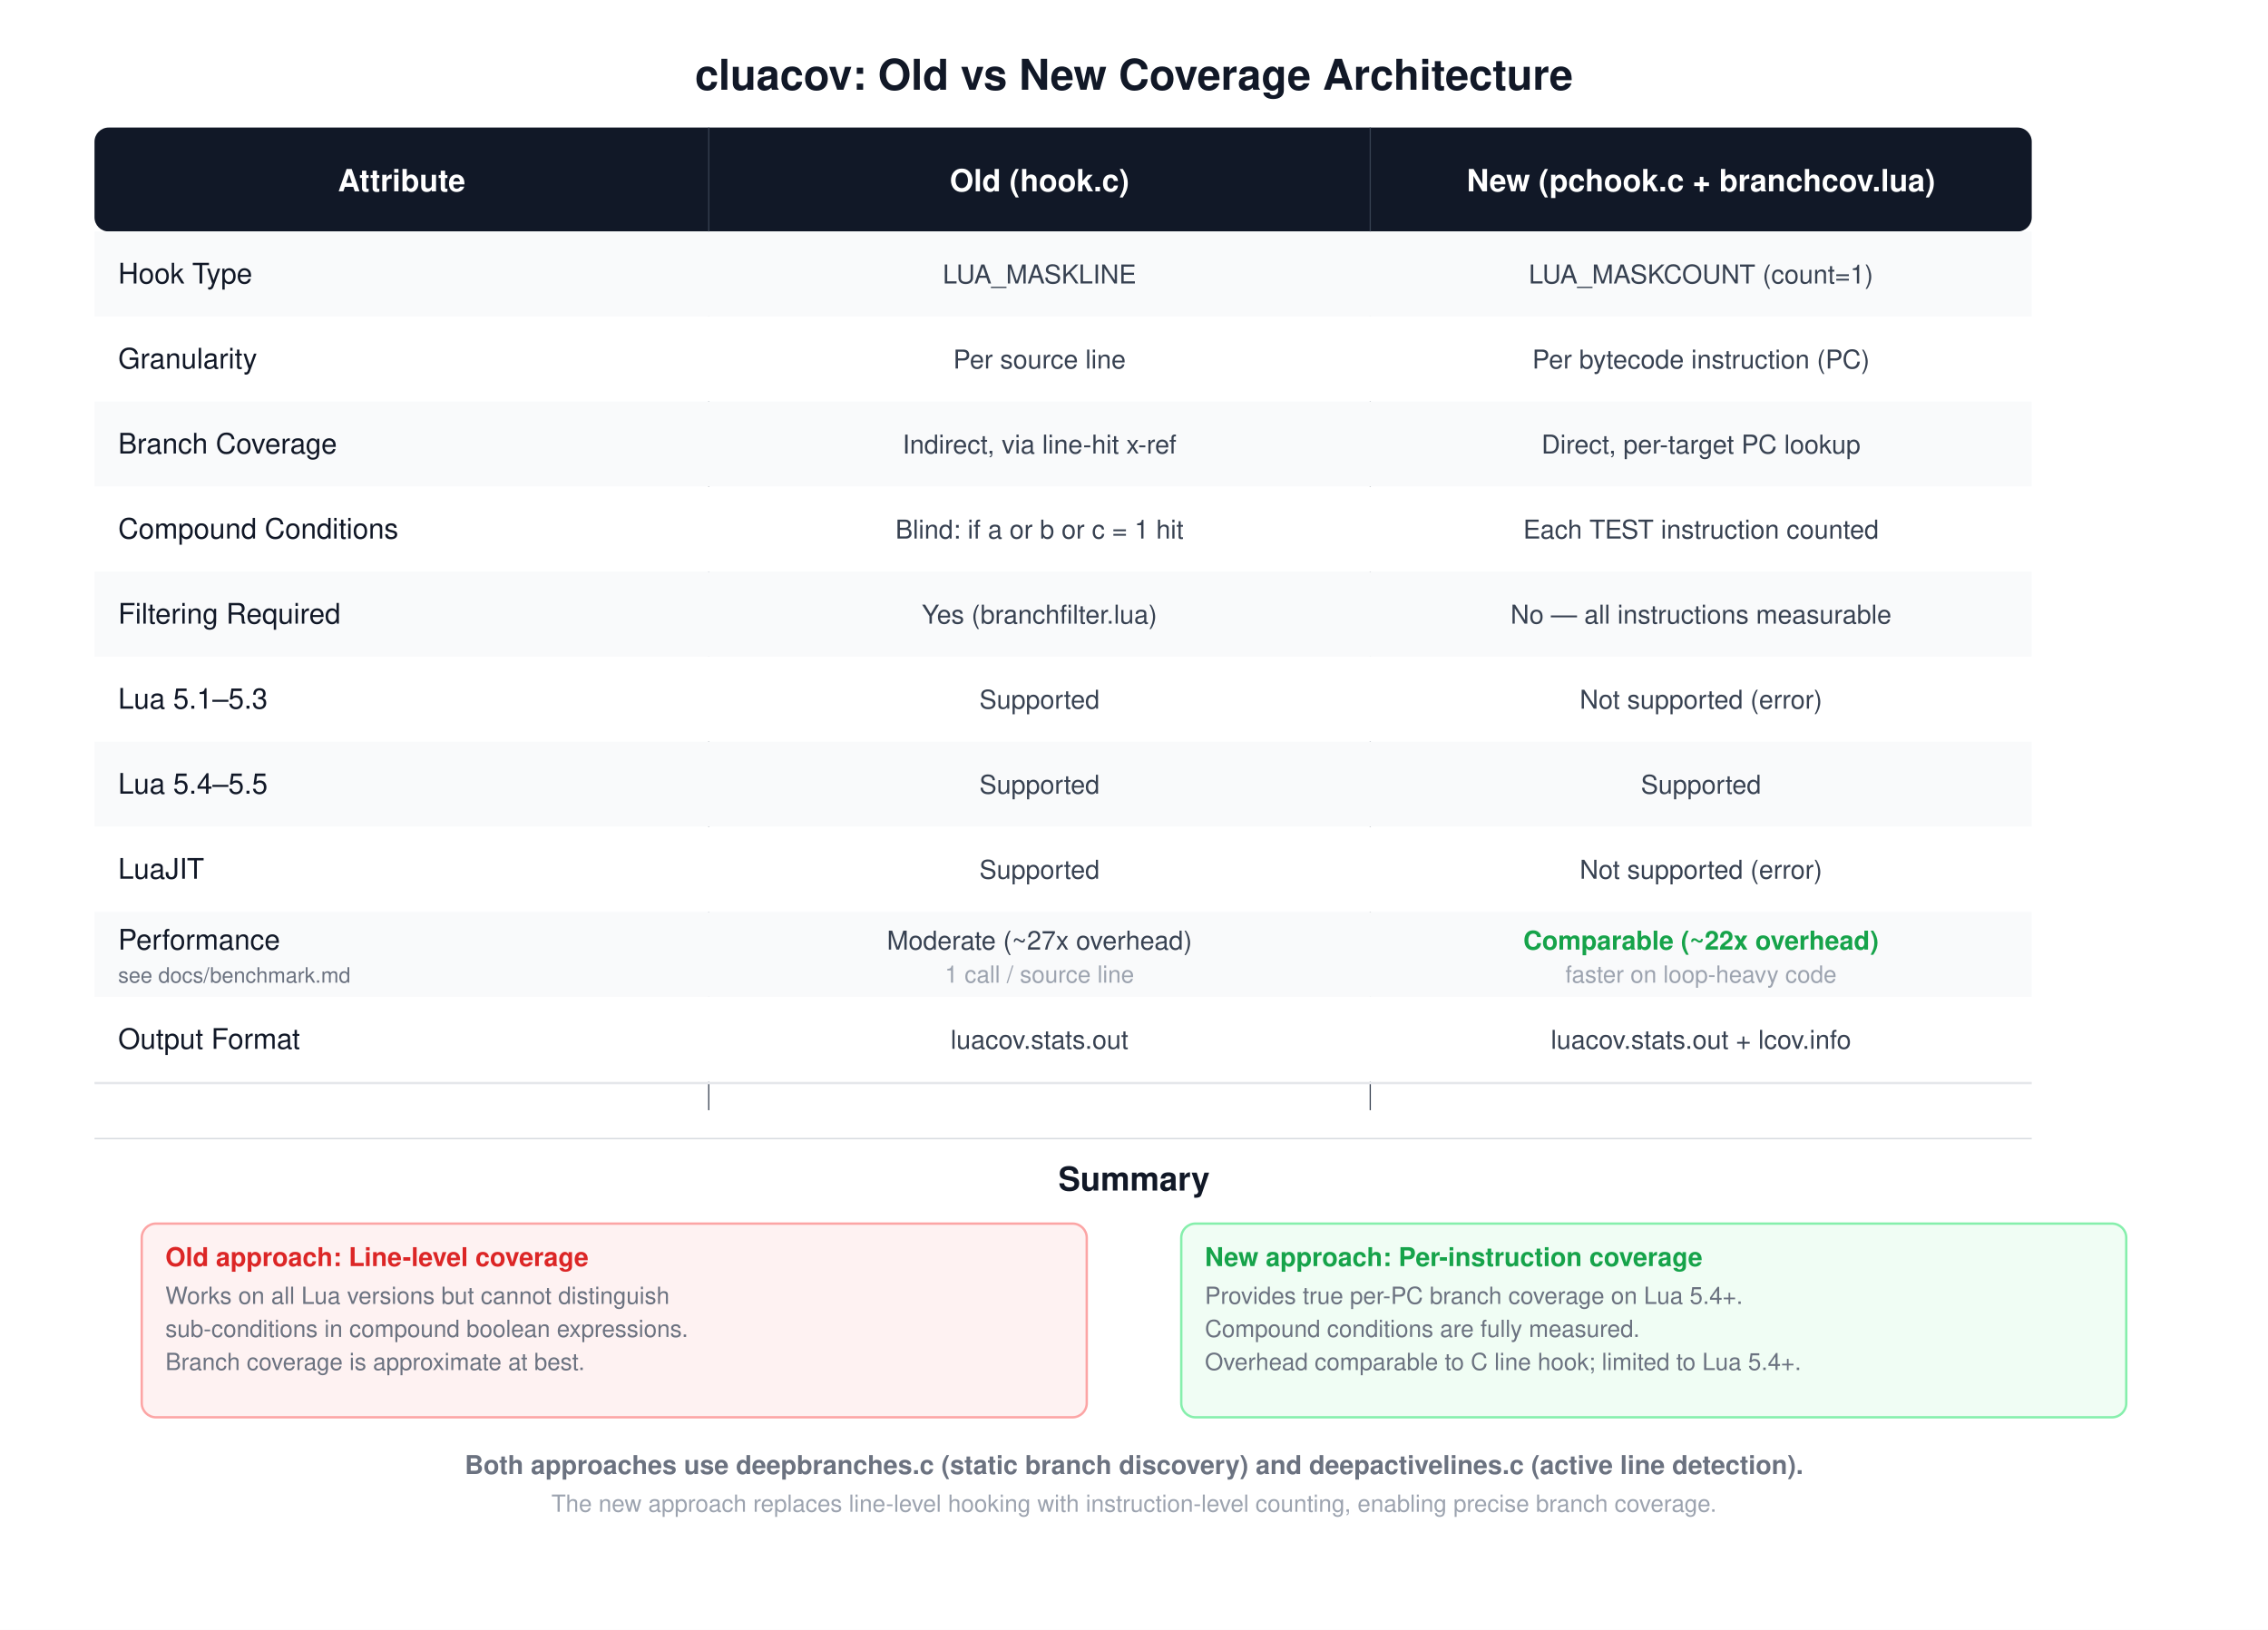
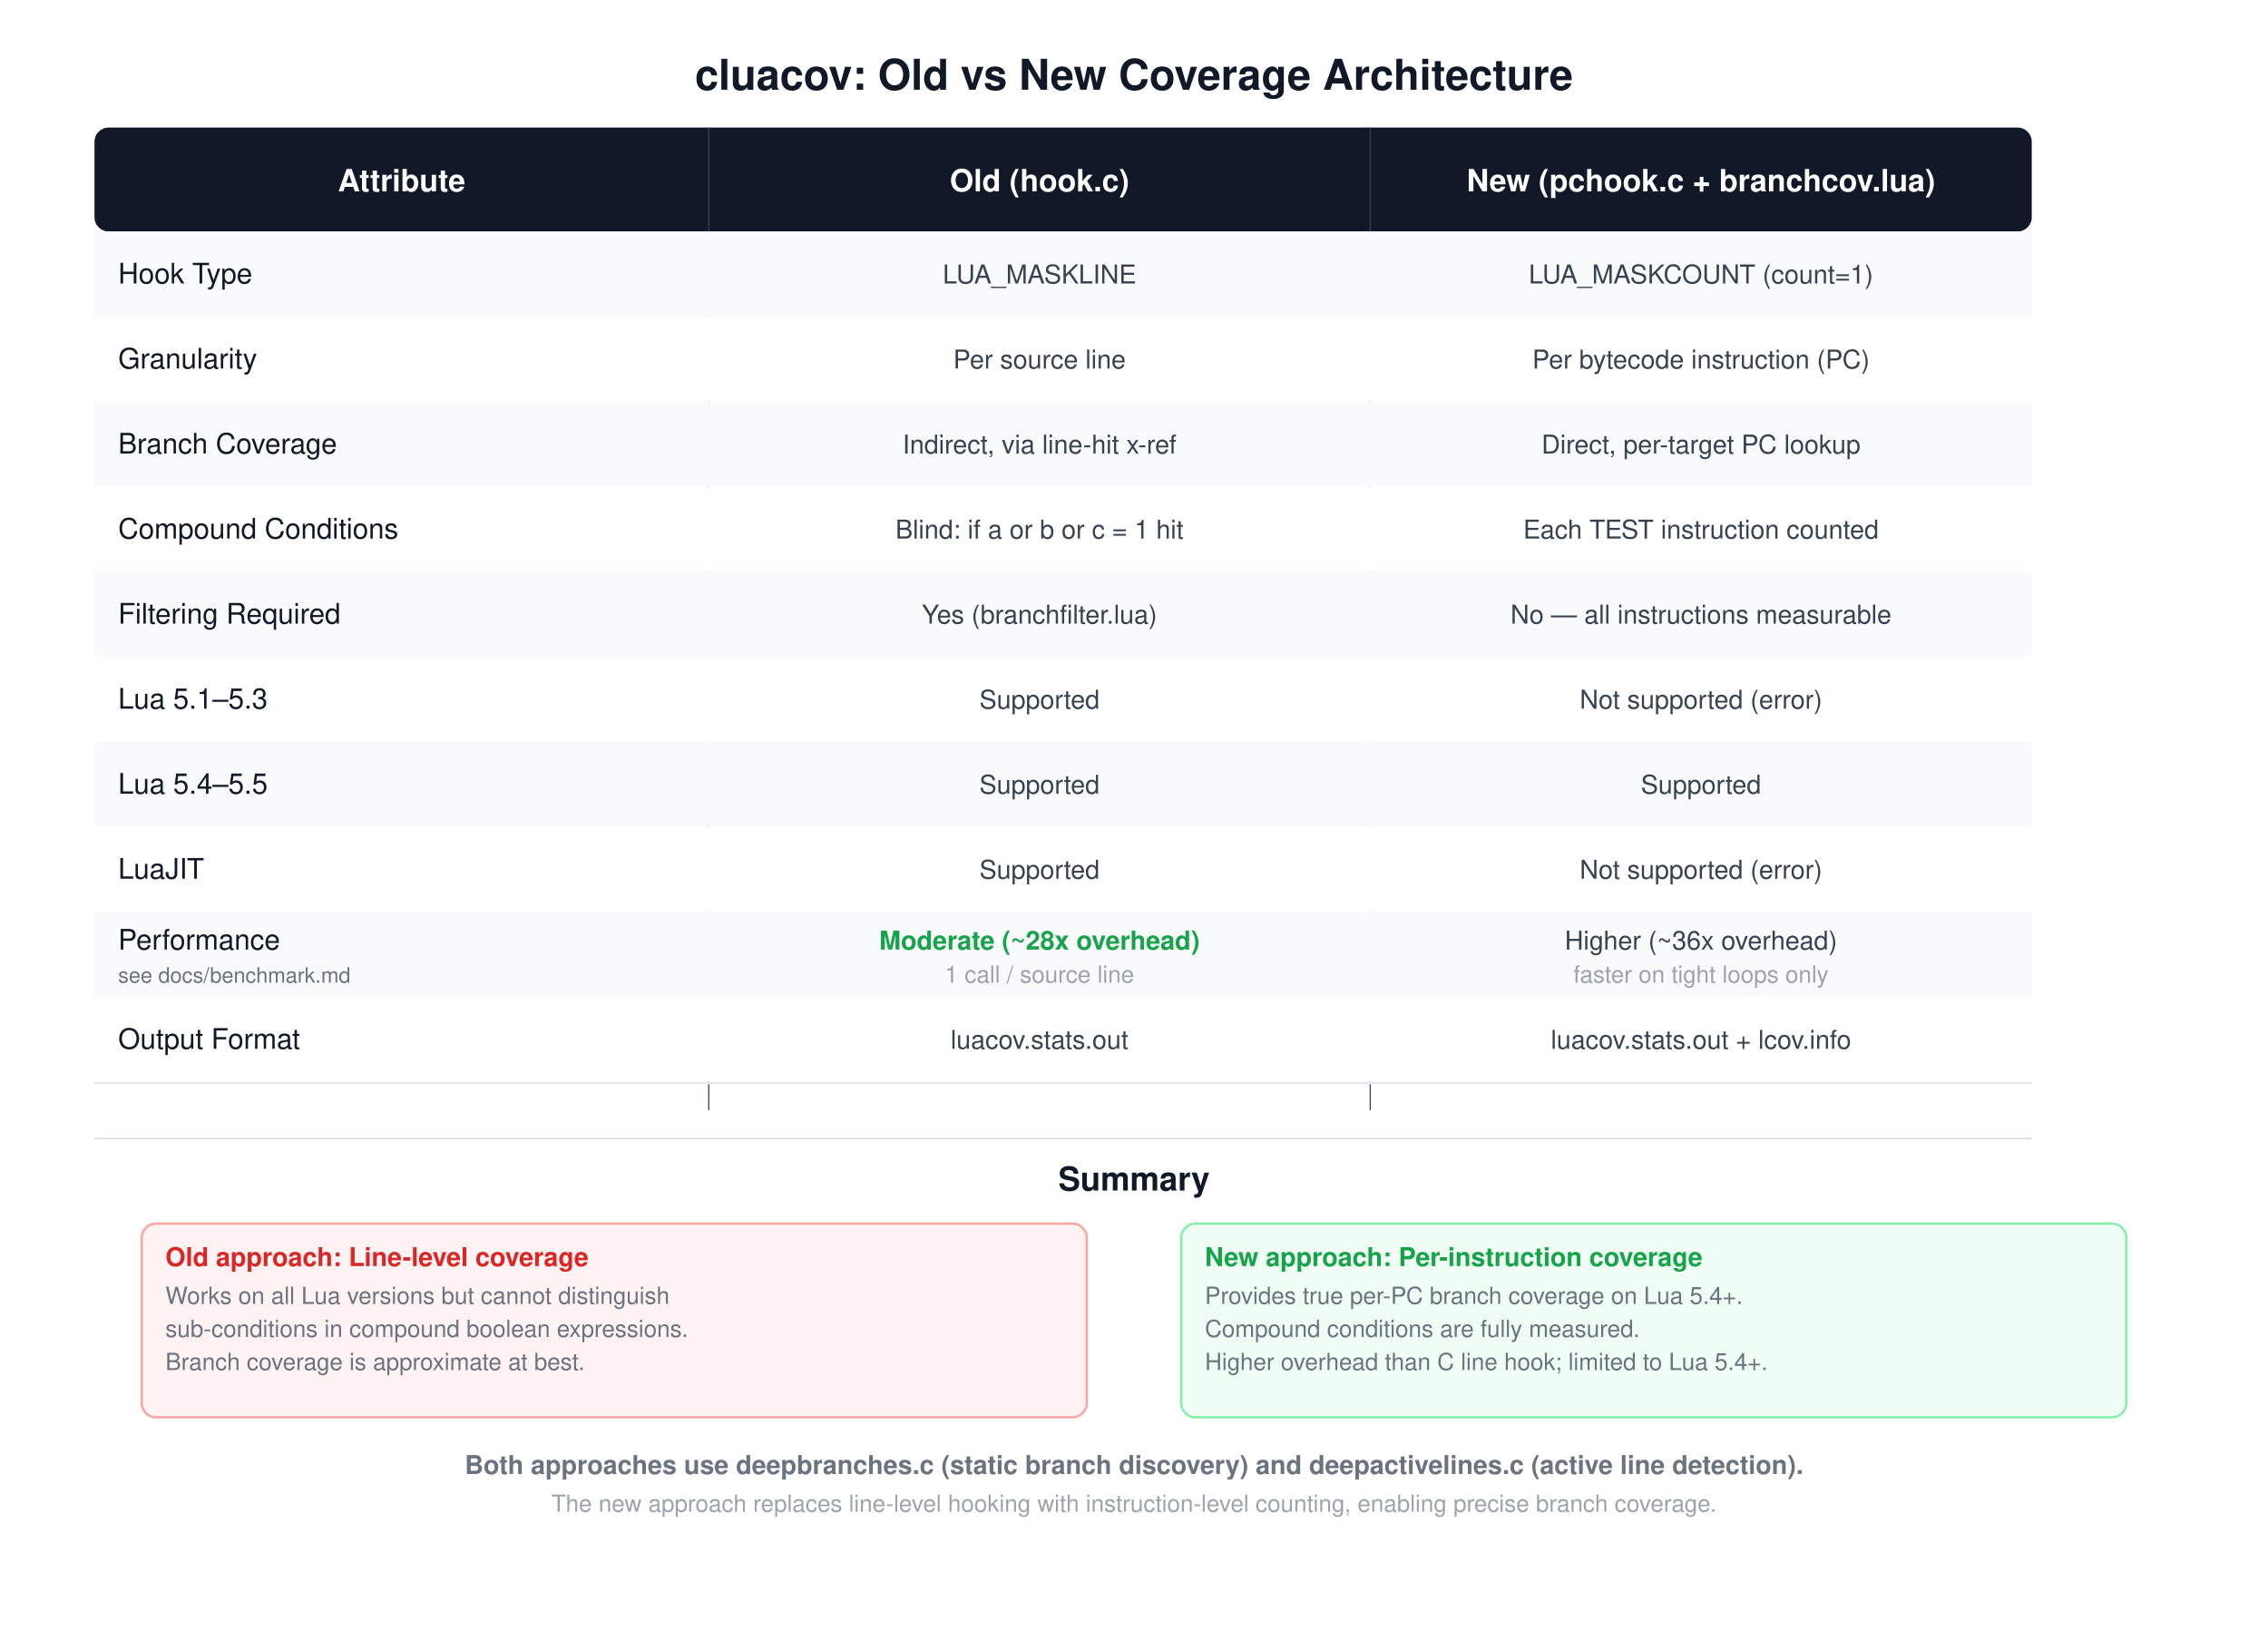
<svg xmlns="http://www.w3.org/2000/svg" viewBox="0 0 960 690" width="960" height="690">
  <style>
    text { font-family: 'Helvetica Neue', Helvetica, Arial, 'PingFang SC', 'Microsoft YaHei', 'Microsoft JhengHei', 'SimHei', sans-serif; }
  </style>
  <rect width="960" height="690" fill="#ffffff" />
  <text x="480" y="38" text-anchor="middle" font-size="18" font-weight="600" fill="#111827">cluacov: Old vs New Coverage Architecture</text>
  <rect x="40" y="54" width="820" height="44" rx="6" ry="6" fill="#111827" />
  <text x="170" y="81" text-anchor="middle" font-size="13" font-weight="600" fill="#ffffff">Attribute</text>
  <text x="440" y="81" text-anchor="middle" font-size="13" font-weight="600" fill="#ffffff">Old (hook.c)</text>
  <text x="720" y="81" text-anchor="middle" font-size="13" font-weight="600" fill="#ffffff">New (pchook.c + branchcov.lua)</text>
  <line x1="300" y1="54" x2="300" y2="470" stroke="#374151" stroke-width="0.5" />
  <line x1="580" y1="54" x2="580" y2="470" stroke="#374151" stroke-width="0.5" />
  <rect x="40" y="98" width="820" height="36" fill="#f9fafb" />
  <text x="50" y="120" font-size="12" fill="#111827">Hook Type</text>
  <text x="440" y="120" text-anchor="middle" font-size="11" fill="#374151">LUA_MASKLINE</text>
  <text x="720" y="120" text-anchor="middle" font-size="11" fill="#374151">LUA_MASKCOUNT (count=1)</text>
  <rect x="40" y="134" width="820" height="36" fill="#ffffff" />
  <text x="50" y="156" font-size="12" fill="#111827">Granularity</text>
  <text x="440" y="156" text-anchor="middle" font-size="11" fill="#374151">Per source line</text>
  <text x="720" y="156" text-anchor="middle" font-size="11" fill="#374151">Per bytecode instruction (PC)</text>
  <rect x="40" y="170" width="820" height="36" fill="#f9fafb" />
  <text x="50" y="192" font-size="12" fill="#111827">Branch Coverage</text>
  <text x="440" y="192" text-anchor="middle" font-size="11" fill="#374151">Indirect, via line-hit x-ref</text>
  <text x="720" y="192" text-anchor="middle" font-size="11" fill="#374151">Direct, per-target PC lookup</text>
  <rect x="40" y="206" width="820" height="36" fill="#ffffff" />
  <text x="50" y="228" font-size="12" fill="#111827">Compound Conditions</text>
  <text x="440" y="228" text-anchor="middle" font-size="11" fill="#374151">Blind: if a or b or c = 1 hit</text>
  <text x="720" y="228" text-anchor="middle" font-size="11" fill="#374151">Each TEST instruction counted</text>
  <rect x="40" y="242" width="820" height="36" fill="#f9fafb" />
  <text x="50" y="264" font-size="12" fill="#111827">Filtering Required</text>
  <text x="440" y="264" text-anchor="middle" font-size="11" fill="#374151">Yes (branchfilter.lua)</text>
  <text x="720" y="264" text-anchor="middle" font-size="11" fill="#374151">No — all instructions measurable</text>
  <rect x="40" y="278" width="820" height="36" fill="#ffffff" />
  <text x="50" y="300" font-size="12" fill="#111827">Lua 5.1–5.3</text>
  <text x="440" y="300" text-anchor="middle" font-size="11" fill="#374151">Supported</text>
  <text x="720" y="300" text-anchor="middle" font-size="11" fill="#374151">Not supported (error)</text>
  <rect x="40" y="314" width="820" height="36" fill="#f9fafb" />
  <text x="50" y="336" font-size="12" fill="#111827">Lua 5.4–5.5</text>
  <text x="440" y="336" text-anchor="middle" font-size="11" fill="#374151">Supported</text>
  <text x="720" y="336" text-anchor="middle" font-size="11" fill="#374151">Supported</text>
  <rect x="40" y="350" width="820" height="36" fill="#ffffff" />
  <text x="50" y="372" font-size="12" fill="#111827">LuaJIT</text>
  <text x="440" y="372" text-anchor="middle" font-size="11" fill="#374151">Supported</text>
  <text x="720" y="372" text-anchor="middle" font-size="11" fill="#374151">Not supported (error)</text>
  <rect x="40" y="386" width="820" height="36" fill="#f9fafb" />
  <text x="50" y="402" font-size="12" fill="#111827">Performance</text>
  <text x="50" y="416" font-size="9" fill="#6b7280">see docs/benchmark.md</text>
-   <text x="440" y="402" text-anchor="middle" font-size="11" fill="#374151">Moderate (~27x overhead)</text>
+   <text x="440" y="402" text-anchor="middle" font-size="11" fill="#16a34a" font-weight="600">Moderate (~28x overhead)</text>
  <text x="440" y="416" text-anchor="middle" font-size="10" fill="#9ca3af">1 call / source line</text>
-   <text x="720" y="402" text-anchor="middle" font-size="11" fill="#16a34a" font-weight="600">Comparable (~22x overhead)</text>
-   <text x="720" y="416" text-anchor="middle" font-size="10" fill="#9ca3af">faster on loop-heavy code</text>
+   <text x="720" y="402" text-anchor="middle" font-size="11" fill="#374151">Higher (~36x overhead)</text>
+   <text x="720" y="416" text-anchor="middle" font-size="10" fill="#9ca3af">faster on tight loops only</text>
  <rect x="40" y="422" width="820" height="36" fill="#ffffff" />
  <text x="50" y="444" font-size="12" fill="#111827">Output Format</text>
  <text x="440" y="444" text-anchor="middle" font-size="11" fill="#374151">luacov.stats.out</text>
  <text x="720" y="444" text-anchor="middle" font-size="11" fill="#374151">luacov.stats.out + lcov.info</text>
  <rect x="40" y="458" width="820" height="1" fill="#e5e7eb" />
  <line x1="40" y1="482" x2="860" y2="482" stroke="#d1d5db" stroke-width="0.5" />
  <text x="480" y="504" text-anchor="middle" font-size="14" font-weight="600" fill="#111827">Summary</text>
  <rect x="60" y="518" width="400" height="82" rx="6" ry="6" fill="#fef2f2" stroke="#fca5a5" stroke-width="1" />
  <text x="70" y="536" font-size="11" font-weight="600" fill="#dc2626">Old approach: Line-level coverage</text>
  <text x="70" y="552" font-size="10" fill="#6b7280">Works on all Lua versions but cannot distinguish</text>
  <text x="70" y="566" font-size="10" fill="#6b7280">sub-conditions in compound boolean expressions.</text>
  <text x="70" y="580" font-size="10" fill="#6b7280">Branch coverage is approximate at best.</text>
  <rect x="500" y="518" width="400" height="82" rx="6" ry="6" fill="#f0fdf4" stroke="#86efac" stroke-width="1" />
  <text x="510" y="536" font-size="11" font-weight="600" fill="#16a34a">New approach: Per-instruction coverage</text>
  <text x="510" y="552" font-size="10" fill="#6b7280">Provides true per-PC branch coverage on Lua 5.4+.</text>
  <text x="510" y="566" font-size="10" fill="#6b7280">Compound conditions are fully measured.</text>
-   <text x="510" y="580" font-size="10" fill="#6b7280">Overhead comparable to C line hook; limited to Lua 5.4+.</text>
+   <text x="510" y="580" font-size="10" fill="#6b7280">Higher overhead than C line hook; limited to Lua 5.4+.</text>
  <text x="480" y="624" text-anchor="middle" font-size="11" font-weight="600" fill="#6b7280">Both approaches use deepbranches.c (static branch discovery) and deepactivelines.c (active line detection).</text>
  <text x="480" y="640" text-anchor="middle" font-size="10" fill="#9ca3af">The new approach replaces line-level hooking with instruction-level counting, enabling precise branch coverage.</text>
</svg>
